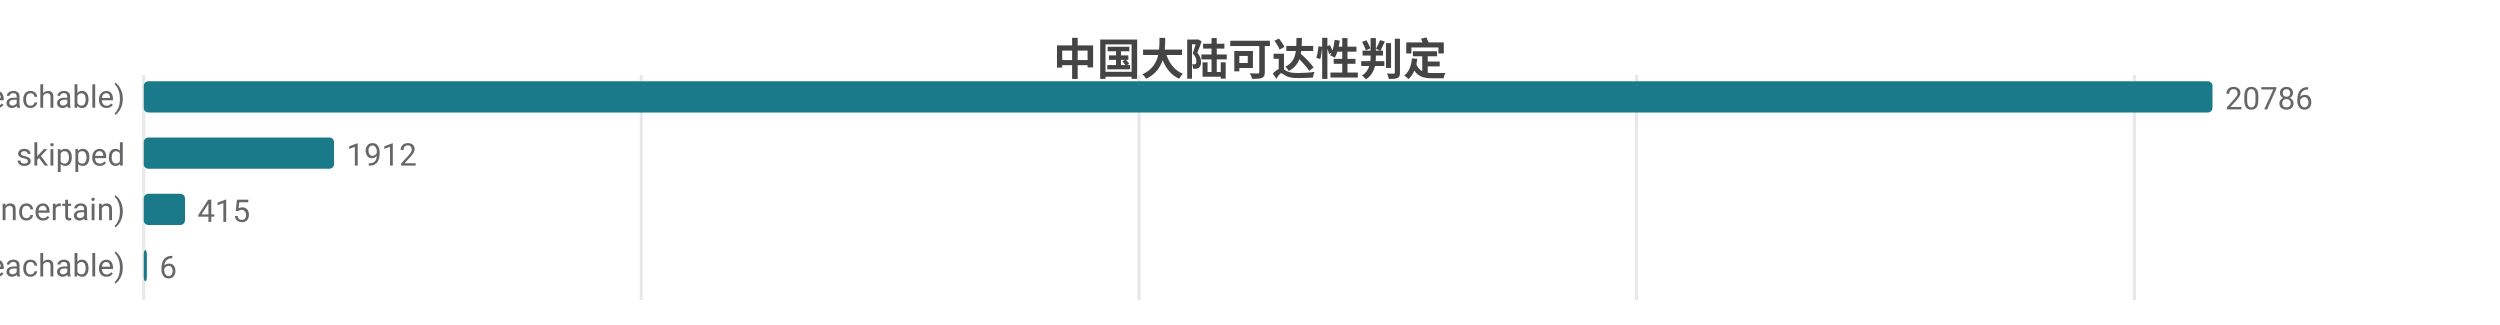
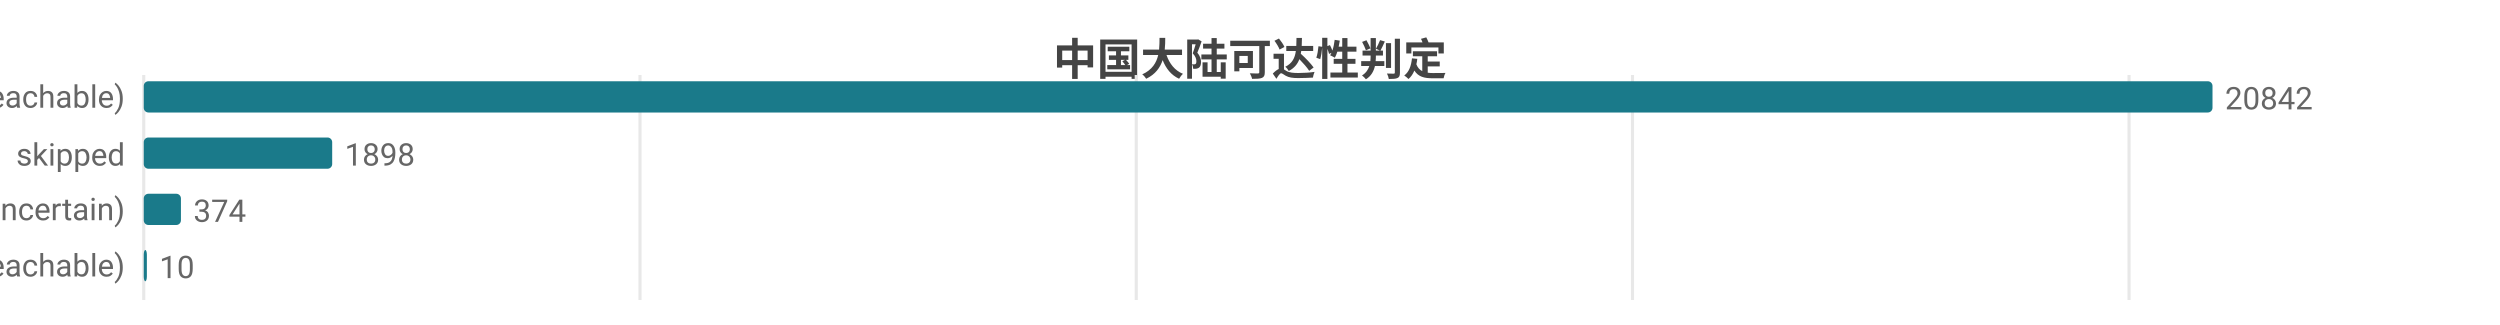
<svg xmlns="http://www.w3.org/2000/svg" width="800" height="104" viewBox="0 0 800 104">
  <rect width="800" height="104" fill="#ffffff" />
  <style>text{font-family:system-ui,-apple-system,'Segoe UI',Roboto,'PingFang SC','Microsoft YaHei','Noto Sans CJK SC',sans-serif}.g{stroke:#e8e8e8;stroke-width:1}.a{stroke:#999;stroke-width:1}.t{font-size:10px;fill:#666}.m{font-size:10px;text-anchor:middle;fill:#666}.e{font-size:10px;text-anchor:end;fill:#666}.l{font-size:11px;fill:#333}.tt{font-size:14px;font-weight:600;text-anchor:middle;fill:#444}.em{font-size:13px;text-anchor:middle;fill:#999}</style>
  <text class="tt" x="400.0" y="24">中国大陆可达性判定</text>
  <line class="g" x1="46" y1="24" x2="46" y2="96" />
-   <line class="g" x1="205.2" y1="24" x2="205.2" y2="96" />
-   <line class="g" x1="364.5" y1="24" x2="364.5" y2="96" />
-   <line class="g" x1="523.7" y1="24" x2="523.7" y2="96" />
-   <line class="g" x1="683.0" y1="24" x2="683.0" y2="96" />
+   <line class="g" x1="204.8" y1="24" x2="204.8" y2="96" />
+   <line class="g" x1="363.6" y1="24" x2="363.6" y2="96" />
+   <line class="g" x1="522.4" y1="24" x2="522.4" y2="96" />
+   <line class="g" x1="681.3" y1="24" x2="681.3" y2="96" />
  <text class="e" x="40" y="35">可达 (reachable)</text>
  <rect x="46" y="26" width="662" height="10" fill="#1a7a8a" rx="1.5" />
-   <text class="t" x="712" y="35">20786</text>
+   <text class="t" x="712" y="35">20842</text>
  <text class="e" x="40" y="53">skipped</text>
-   <rect x="46" y="44" width="60.9" height="10" fill="#1a7a8a" rx="1.5" />
-   <text class="t" x="110.9" y="53">1912</text>
+   <rect x="46" y="44" width="60.3" height="10" fill="#1a7a8a" rx="1.5" />
+   <text class="t" x="110.3" y="53">1898</text>
  <text class="e" x="40" y="71">不确定 (uncertain)</text>
-   <rect x="46" y="62" width="13.2" height="10" fill="#1a7a8a" rx="1.5" />
-   <text class="t" x="63.2" y="71">415</text>
+   <rect x="46" y="62" width="11.9" height="10" fill="#1a7a8a" rx="1.5" />
+   <text class="t" x="61.9" y="71">374</text>
  <text class="e" x="40" y="89">不可达 (unreachable)</text>
  <rect x="46" y="80" width="1" height="10" fill="#1a7a8a" rx="1.5" />
-   <text class="t" x="51" y="89">6</text>
+   <text class="t" x="51" y="89">10</text>
</svg>
